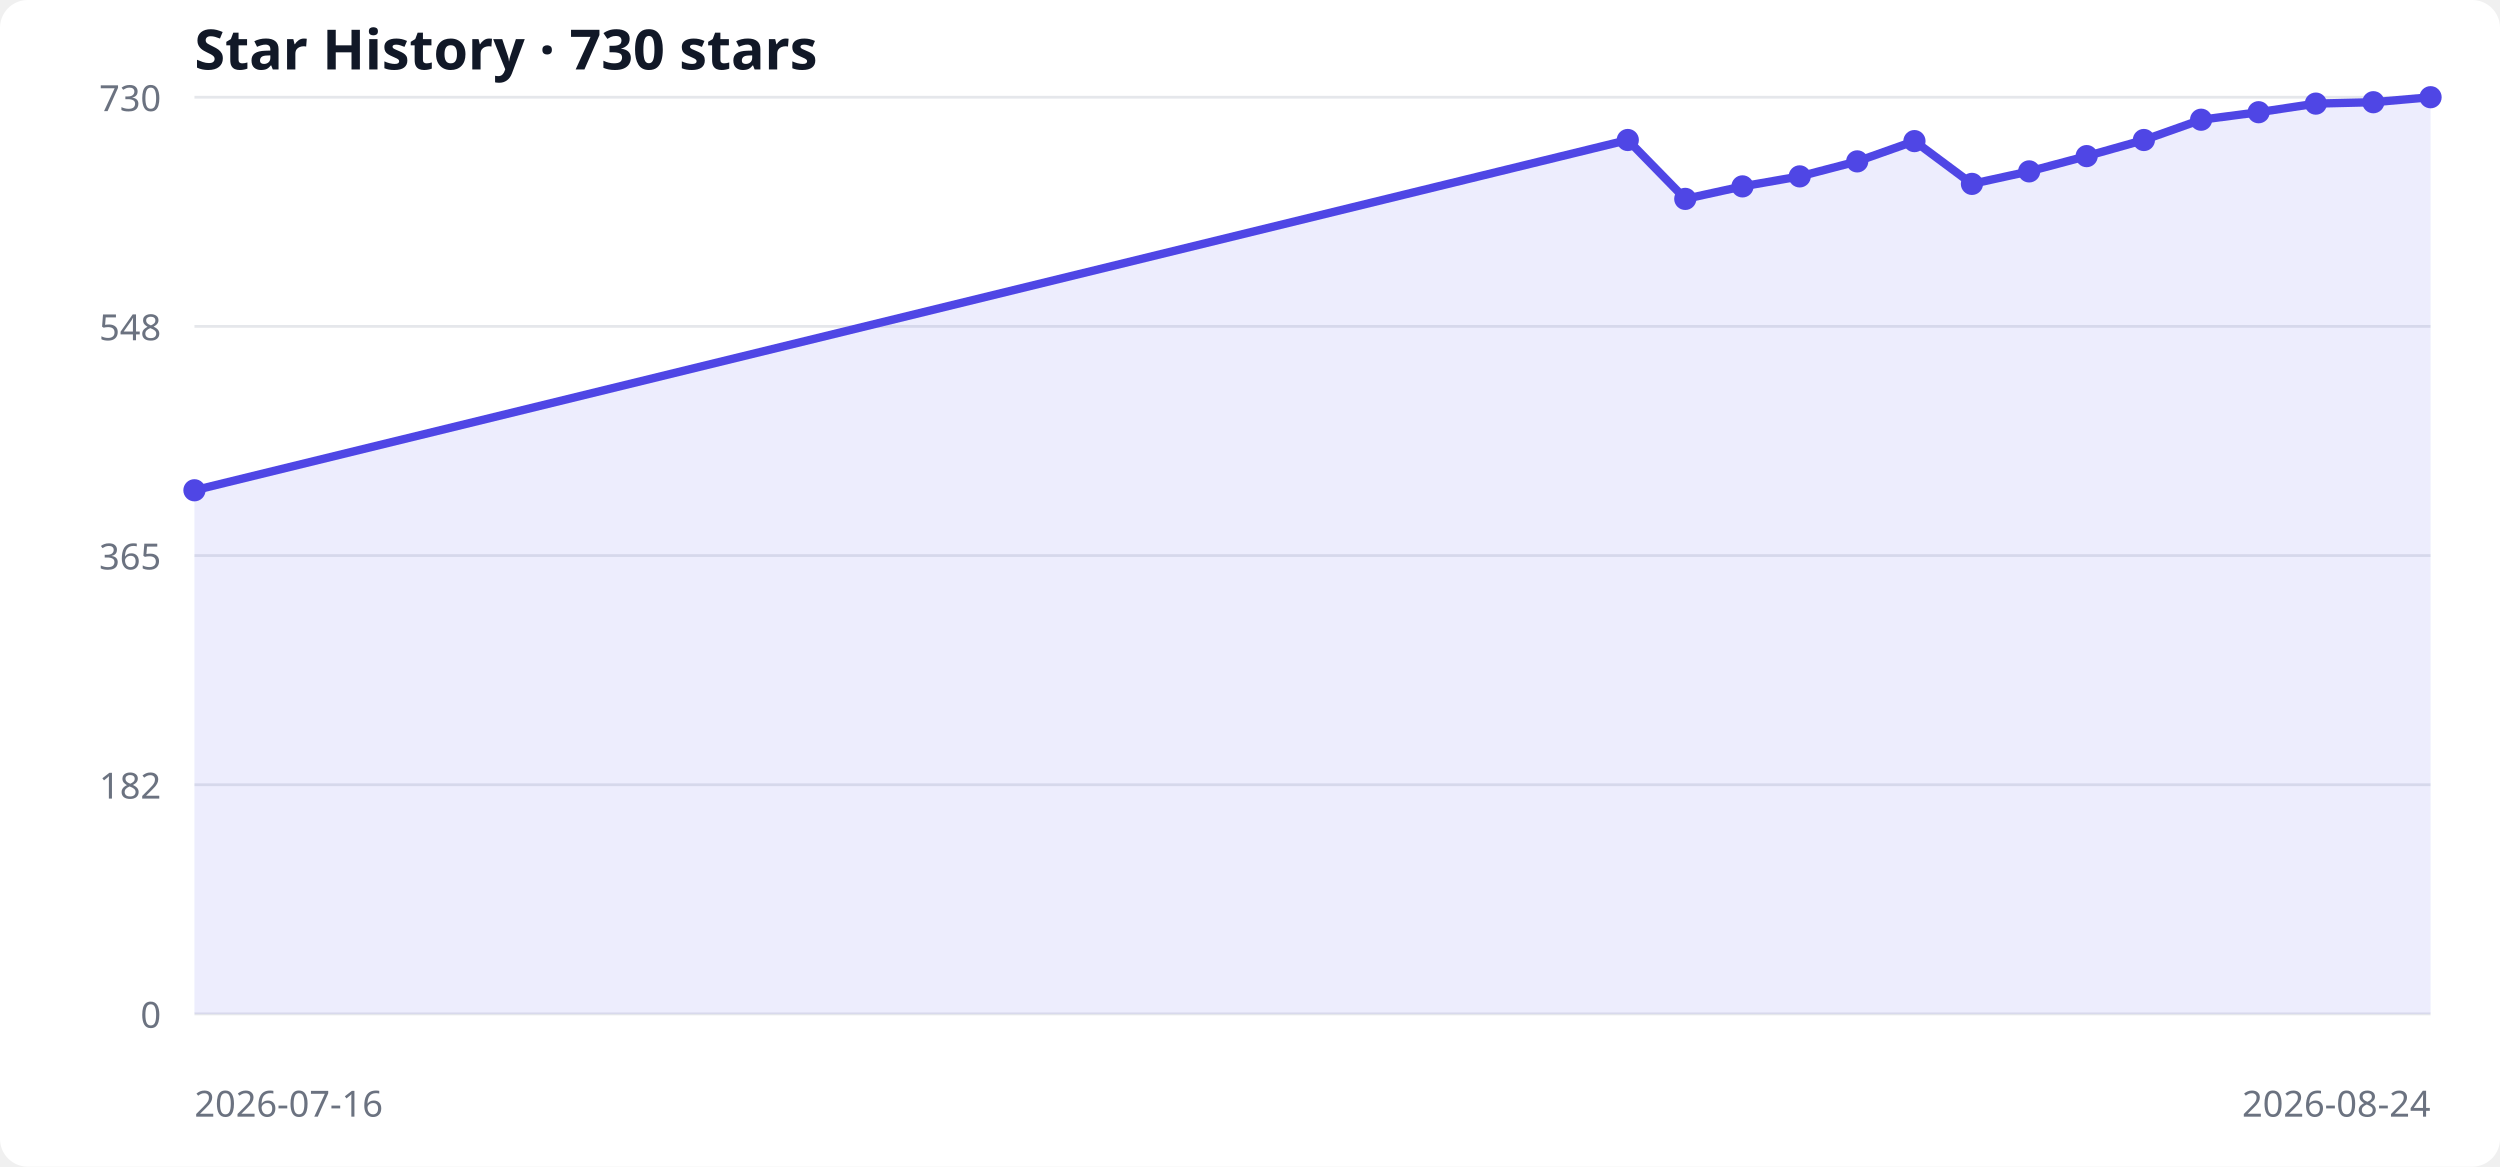
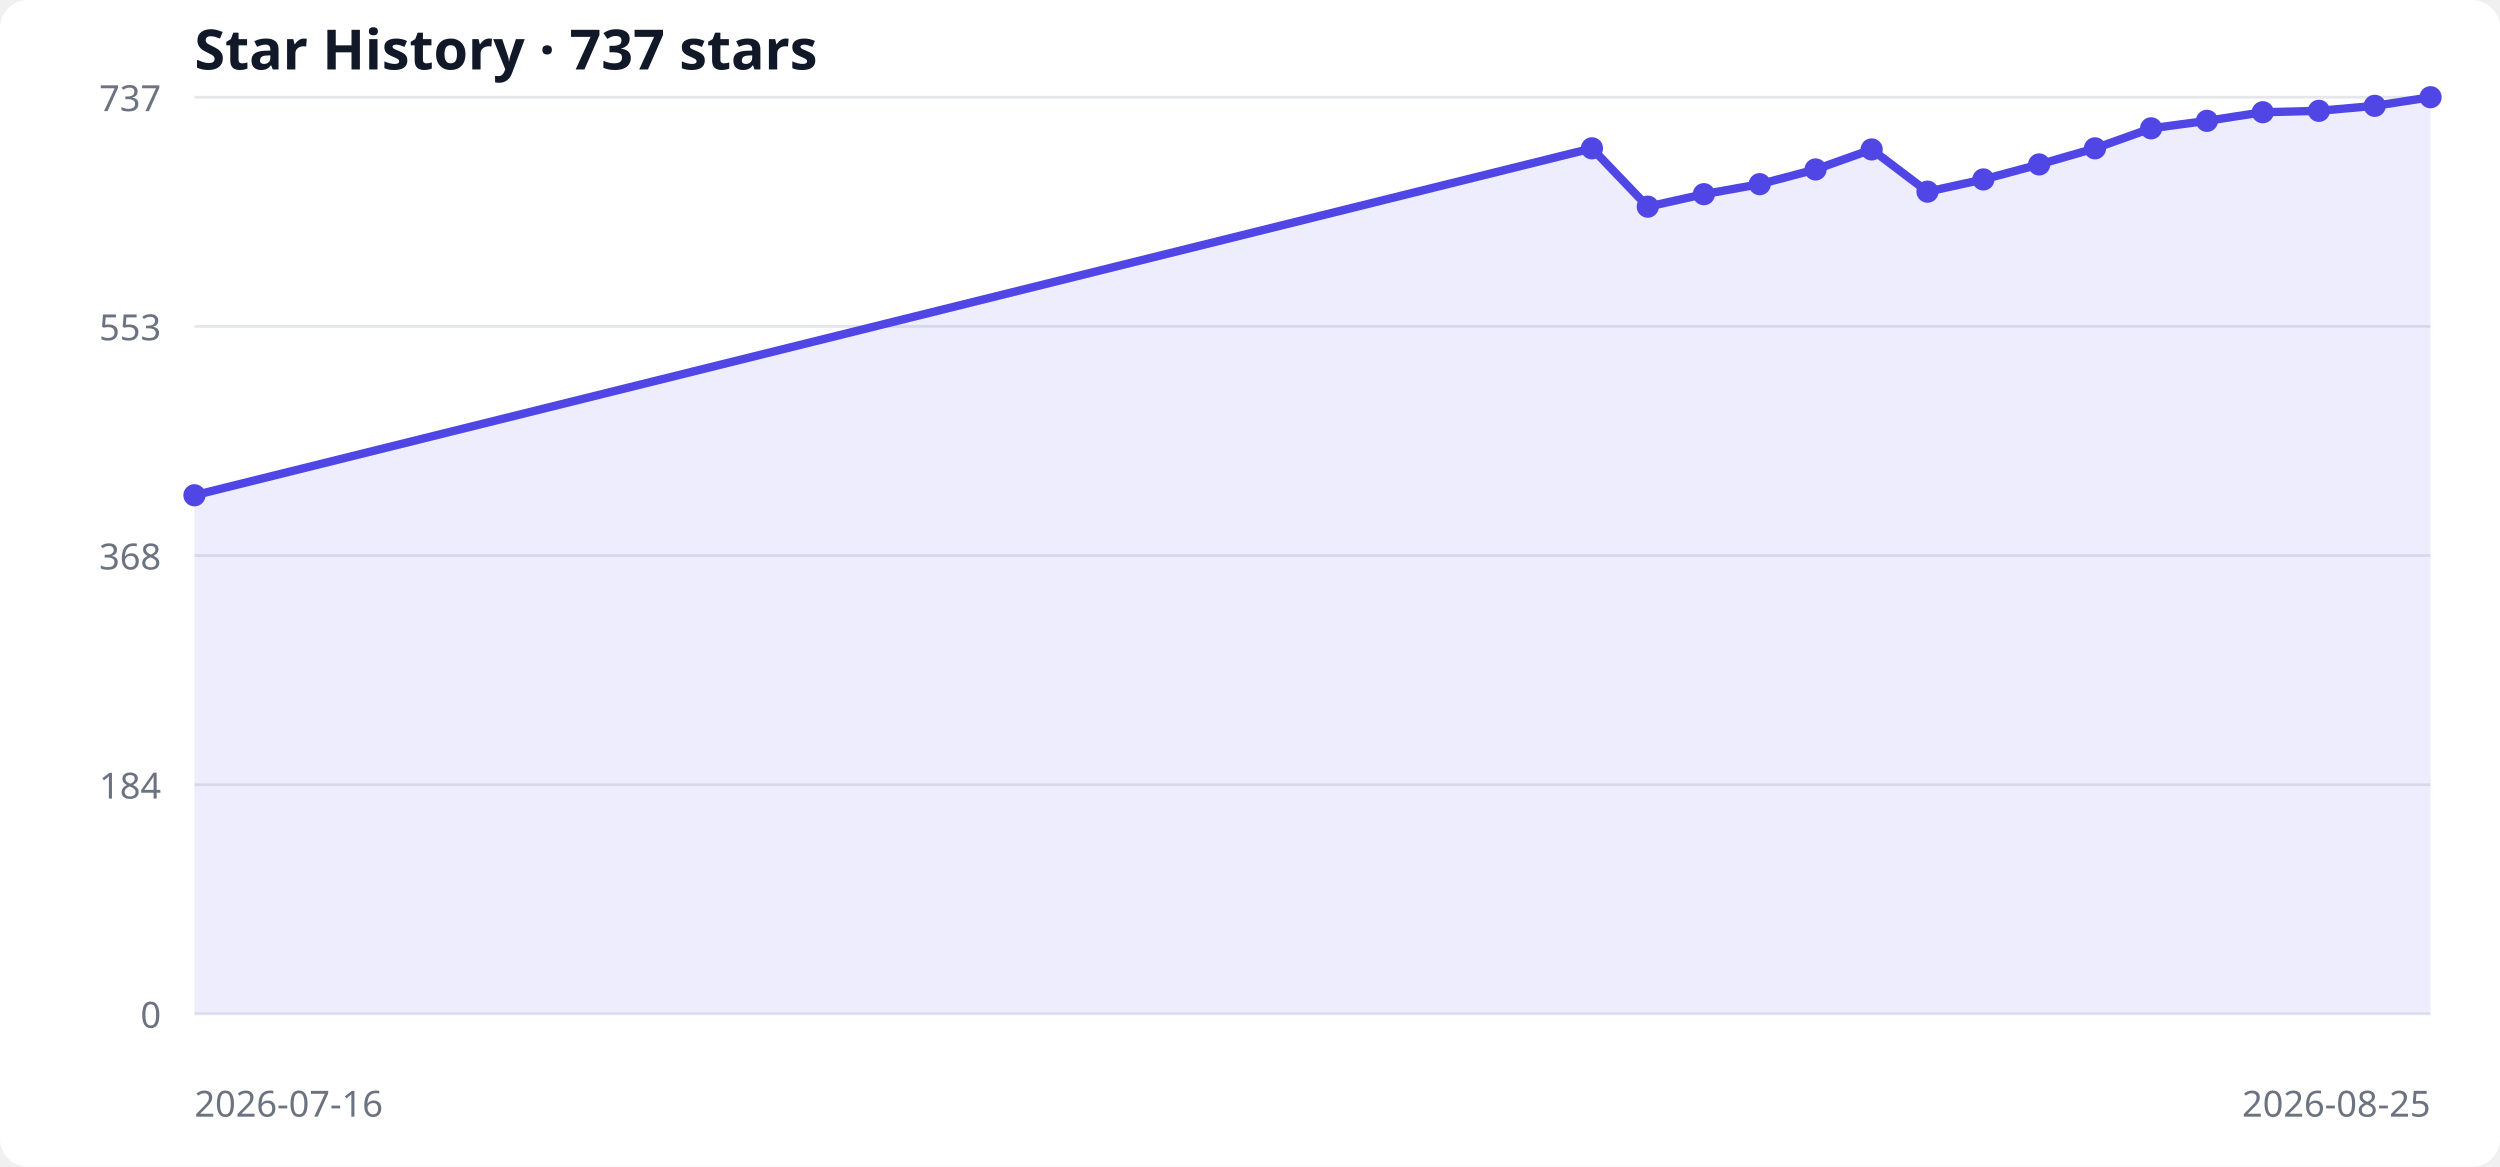
<svg xmlns="http://www.w3.org/2000/svg" width="900" height="420" viewBox="0 0 900 420" role="img" aria-labelledby="title desc">
  <style>
  .bg { fill: #ffffff; } .grid { stroke: #e5e7eb; stroke-width: 1; }
  .label { fill: #6b7280; font: 13px system-ui, sans-serif; }
  .title { fill: #111827; font: 600 20px system-ui, sans-serif; }
  .area { fill: #6366f1; opacity: .12; } .line { fill: none; stroke: #4f46e5; stroke-width: 3; } .point { fill: #4f46e5; }
  @media (prefers-color-scheme: dark) { .bg { fill: #0d1117; } .grid { stroke: #30363d; } .label { fill: #8b949e; } .title { fill: #f0f6fc; } .area { fill: #818cf8; } .line { stroke: #818cf8; } .point { fill: #818cf8; } }
</style>
  <rect class="bg" width="100%" height="100%" rx="10" />
-   <text x="70" y="25" class="title">Star History · 730 stars</text>
+   <text x="70" y="25" class="title">Star History · 737 stars</text>
  <line x1="70" y1="365.0" x2="875" y2="365.0" class="grid" />
  <text x="58" y="370.0" text-anchor="end" class="label">0</text>
  <line x1="70" y1="282.5" x2="875" y2="282.5" class="grid" />
-   <text x="58" y="287.5" text-anchor="end" class="label">182</text>
+   <text x="58" y="287.5" text-anchor="end" class="label">184</text>
  <line x1="70" y1="200.0" x2="875" y2="200.0" class="grid" />
-   <text x="58" y="205.0" text-anchor="end" class="label">365</text>
+   <text x="58" y="205.0" text-anchor="end" class="label">368</text>
  <line x1="70" y1="117.5" x2="875" y2="117.5" class="grid" />
-   <text x="58" y="122.5" text-anchor="end" class="label">548</text>
+   <text x="58" y="122.5" text-anchor="end" class="label">553</text>
  <line x1="70" y1="35.0" x2="875" y2="35.0" class="grid" />
-   <text x="58" y="40.0" text-anchor="end" class="label">730</text>
-   <polygon points="70,365 70.0,176.5 586.0,50.4 606.7,71.6 627.3,67.1 647.9,63.5 668.6,58.1 689.2,50.8 709.9,66.2 730.5,61.7 751.2,56.2 771.8,50.4 792.4,43.1 813.1,40.4 833.7,37.3 854.4,36.8 875.0,35.0 875,365" class="area" />
-   <polyline points="70.0,176.5 586.0,50.4 606.7,71.6 627.3,67.1 647.9,63.5 668.6,58.1 689.2,50.8 709.9,66.2 730.5,61.7 751.2,56.2 771.8,50.4 792.4,43.1 813.1,40.4 833.7,37.3 854.4,36.8 875.0,35.0" class="line" />
-   <circle cx="70.0" cy="176.5" r="4" class="point" />
-   <circle cx="586.0" cy="50.4" r="4" class="point" />
-   <circle cx="606.7" cy="71.6" r="4" class="point" />
-   <circle cx="627.3" cy="67.1" r="4" class="point" />
-   <circle cx="647.9" cy="63.5" r="4" class="point" />
-   <circle cx="668.6" cy="58.1" r="4" class="point" />
-   <circle cx="689.2" cy="50.8" r="4" class="point" />
-   <circle cx="709.9" cy="66.2" r="4" class="point" />
-   <circle cx="730.5" cy="61.7" r="4" class="point" />
-   <circle cx="751.2" cy="56.2" r="4" class="point" />
-   <circle cx="771.8" cy="50.4" r="4" class="point" />
-   <circle cx="792.4" cy="43.1" r="4" class="point" />
-   <circle cx="813.1" cy="40.4" r="4" class="point" />
-   <circle cx="833.7" cy="37.3" r="4" class="point" />
-   <circle cx="854.4" cy="36.8" r="4" class="point" />
+   <text x="58" y="40.0" text-anchor="end" class="label">737</text>
+   <polygon points="70,365 70.0,178.3 573.1,53.4 593.2,74.4 613.4,69.9 633.5,66.3 653.6,61.0 673.8,53.8 693.9,69.0 714.0,64.6 734.1,59.2 754.2,53.4 774.4,46.2 794.5,43.5 814.6,40.4 834.8,39.9 854.9,38.1 875.0,35.0 875,365" class="area" />
+   <polyline points="70.0,178.3 573.1,53.4 593.2,74.4 613.4,69.9 633.5,66.3 653.6,61.0 673.8,53.8 693.9,69.0 714.0,64.6 734.1,59.2 754.2,53.4 774.4,46.2 794.5,43.5 814.6,40.4 834.8,39.9 854.9,38.1 875.0,35.0" class="line" />
+   <circle cx="70.0" cy="178.3" r="4" class="point" />
+   <circle cx="573.1" cy="53.4" r="4" class="point" />
+   <circle cx="593.2" cy="74.4" r="4" class="point" />
+   <circle cx="613.4" cy="69.9" r="4" class="point" />
+   <circle cx="633.5" cy="66.3" r="4" class="point" />
+   <circle cx="653.6" cy="61.0" r="4" class="point" />
+   <circle cx="673.8" cy="53.8" r="4" class="point" />
+   <circle cx="693.9" cy="69.0" r="4" class="point" />
+   <circle cx="714.0" cy="64.6" r="4" class="point" />
+   <circle cx="734.1" cy="59.2" r="4" class="point" />
+   <circle cx="754.2" cy="53.4" r="4" class="point" />
+   <circle cx="774.4" cy="46.2" r="4" class="point" />
+   <circle cx="794.5" cy="43.5" r="4" class="point" />
+   <circle cx="814.6" cy="40.4" r="4" class="point" />
+   <circle cx="834.8" cy="39.9" r="4" class="point" />
+   <circle cx="854.9" cy="38.1" r="4" class="point" />
  <circle cx="875.0" cy="35.0" r="4" class="point" />
  <text x="70" y="402" class="label">2026-07-16</text>
-   <text x="875" y="402" text-anchor="end" class="label">2026-08-24</text>
+   <text x="875" y="402" text-anchor="end" class="label">2026-08-25</text>
</svg>
